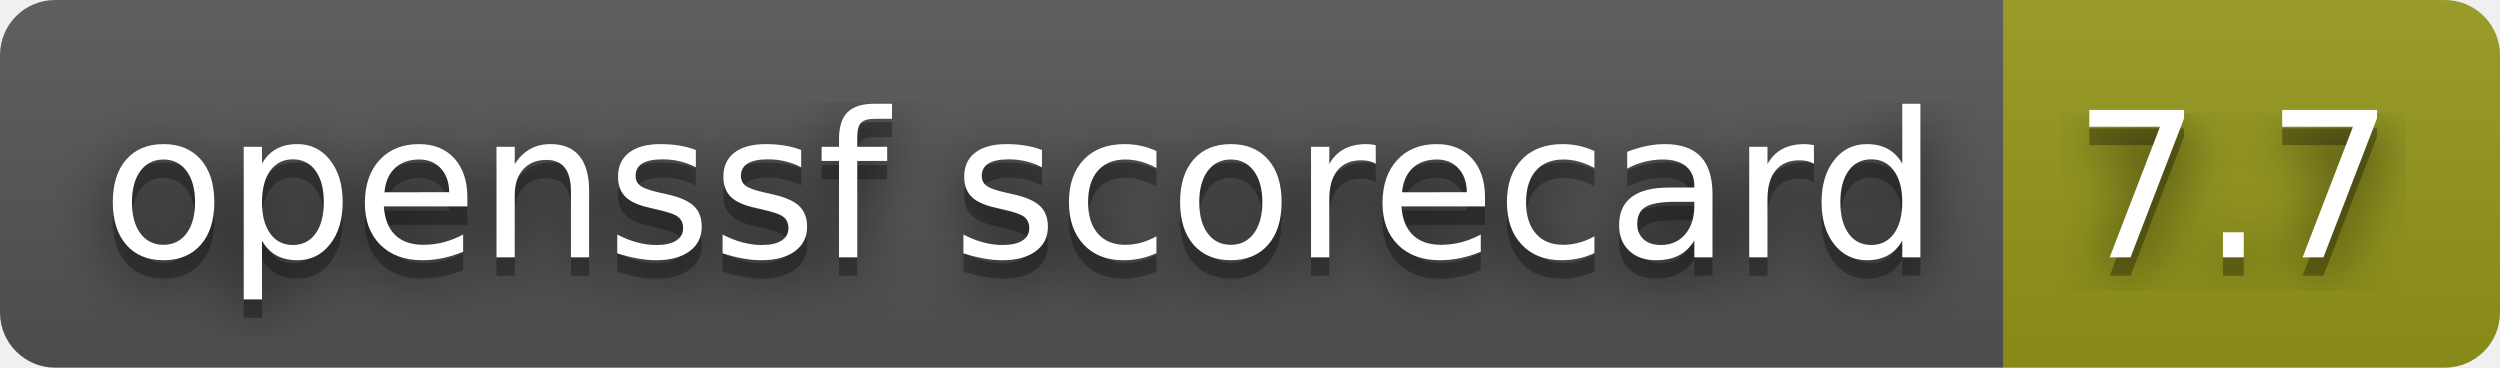
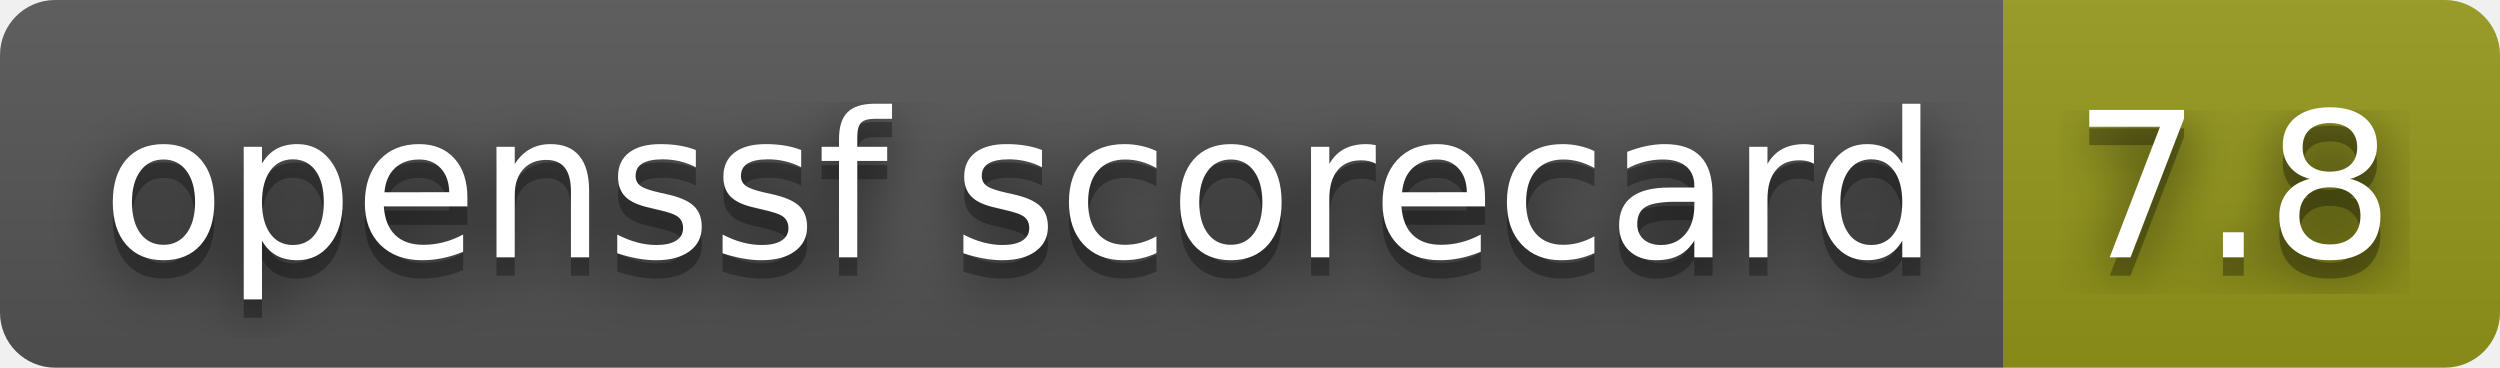
- <svg xmlns="http://www.w3.org/2000/svg" width="136" height="20" role="img" aria-label="openssf scorecard: 7.7">
+ <svg xmlns="http://www.w3.org/2000/svg" width="136" height="20" role="img" aria-label="openssf scorecard: 7.8">
  <filter id="blur">
    <feGaussianBlur stdDeviation="16" />
  </filter>
  <linearGradient id="s" x2="0" y2="100%">
    <stop offset="0" stop-color="#bbb" stop-opacity=".1" />
    <stop offset="1" stop-opacity=".1" />
  </linearGradient>
  <clipPath id="r">
    <rect width="136" height="20" rx="3" />
  </clipPath>
  <g clip-path="url(#r)">
    <rect width="109" height="20" fill="#555" />
    <rect x="109" width="27" height="20" fill="#95991a" />
    <rect width="136" height="20" fill="url(#s)" />
  </g>
  <g fill="#fff" text-anchor="middle" font-family="Verdana,Geneva,DejaVu Sans,sans-serif" text-rendering="geometricPrecision" font-size="110">
    <g transform="scale(.1)">
      <g aria-hidden="true" fill="#010101">
        <text x="555" y="150" fill-opacity=".8" filter="url(#blur)" textLength="990">openssf scorecard</text>
        <text x="555" y="150" fill-opacity=".3" textLength="990">openssf scorecard</text>
      </g>
      <text x="555" y="140" textLength="990">openssf scorecard</text>
    </g>
    <g transform="scale(.1)">
      <g aria-hidden="true" fill="#010101">
-         <text x="1215" y="150" fill-opacity=".8" filter="url(#blur)" textLength="170">7.7</text>
-         <text x="1215" y="150" fill-opacity=".3" textLength="170">7.7</text>
+         <text x="1215" y="150" fill-opacity=".8" filter="url(#blur)" textLength="170">7.8</text>
+         <text x="1215" y="150" fill-opacity=".3" textLength="170">7.8</text>
      </g>
-       <text x="1215" y="140" textLength="170">7.7</text>
+       <text x="1215" y="140" textLength="170">7.8</text>
    </g>
  </g>
</svg>
